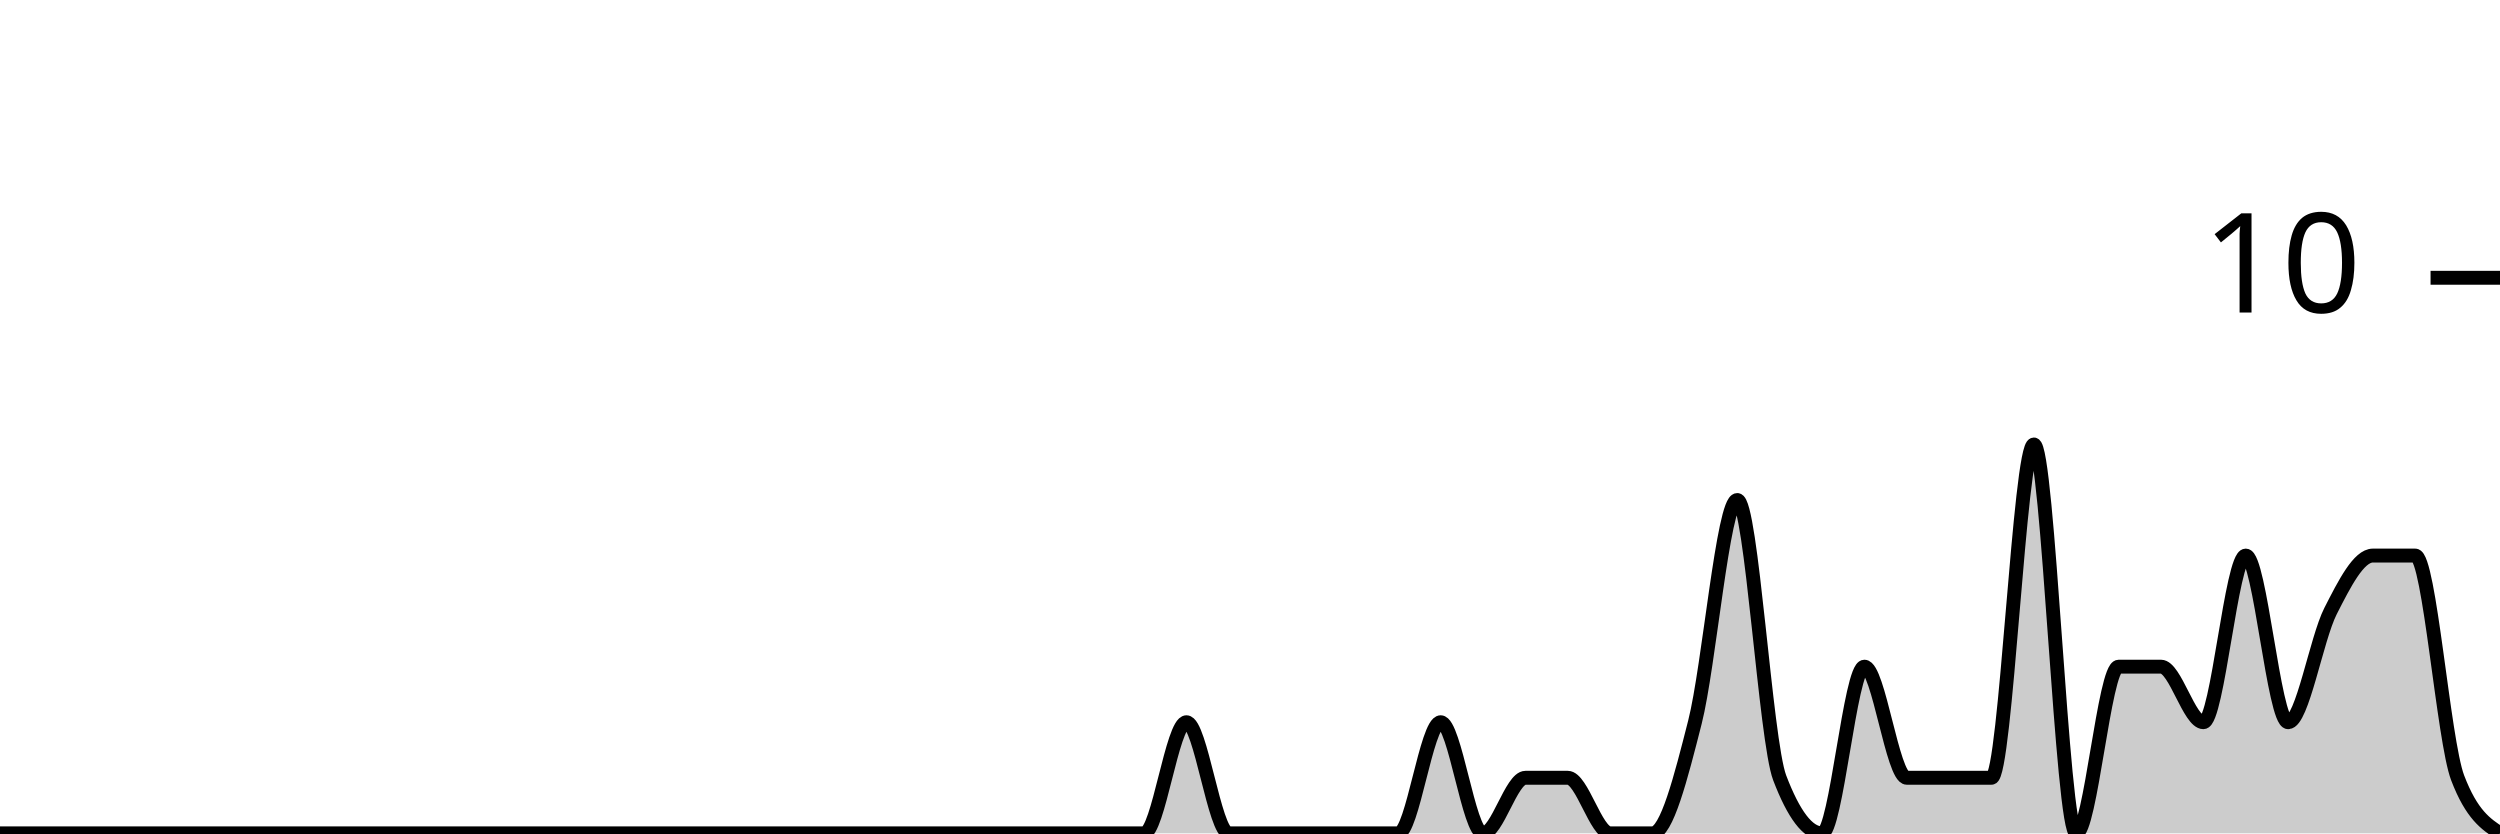
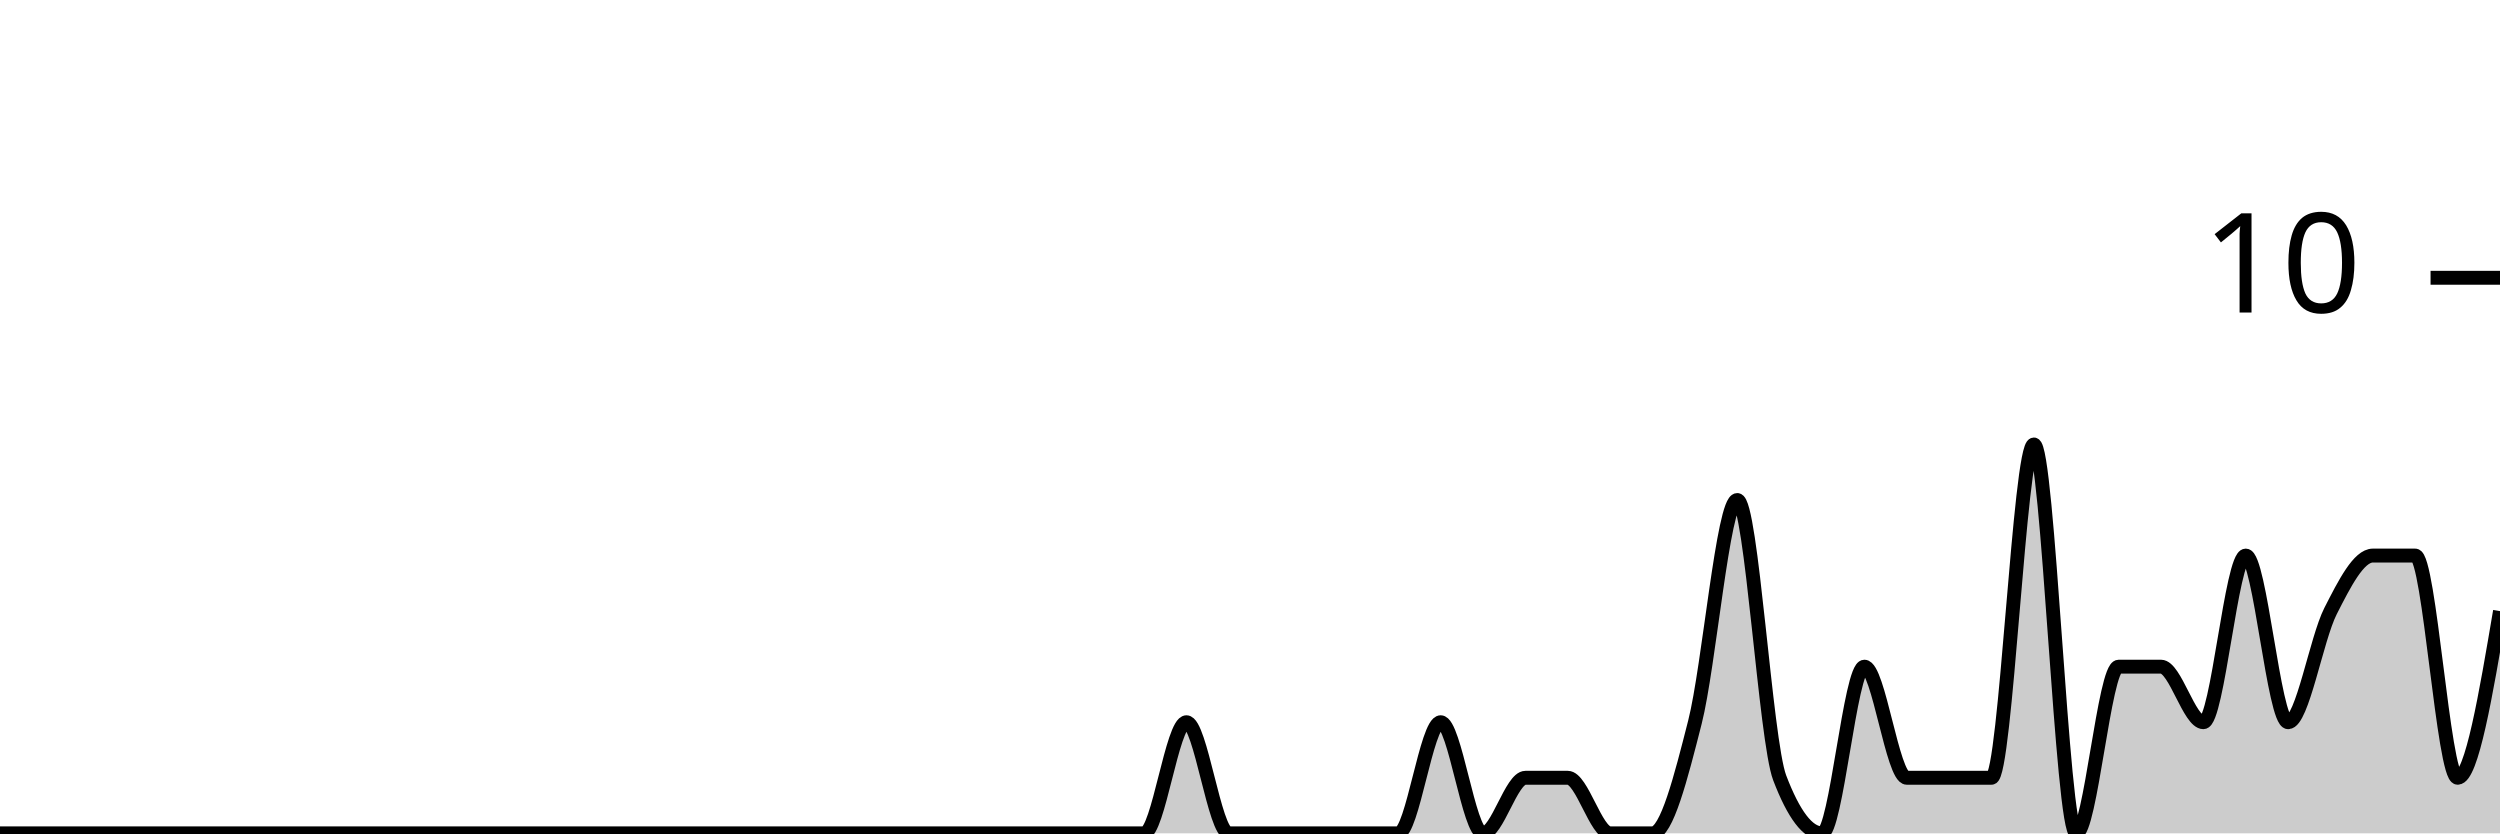
<svg xmlns="http://www.w3.org/2000/svg" viewBox="0 0 180 60">
  <g transform="translate(0,20)">
-     <path class="area" fill="rgba(0, 0, 0, 0.2)" d="M0,40C1.017,40,2.034,40,3.051,40C4.068,40,5.085,40,6.102,40C7.119,40,8.136,40,9.153,40C10.169,40,11.186,40,12.203,40C13.22,40,14.237,40,15.254,40C16.271,40,17.288,40,18.305,40C19.322,40,20.339,40,21.356,40C22.373,40,23.39,40,24.407,40C25.424,40,26.441,40,27.458,40C28.475,40,29.492,40,30.508,40C31.525,40,32.542,40,33.559,40C34.576,40,35.593,40,36.61,40C37.627,40,38.644,40,39.661,40C40.678,40,41.695,40,42.712,40C43.729,40,44.746,40,45.763,40C46.78,40,47.797,40,48.814,40C49.831,40,50.847,40,51.864,40C52.881,40,53.898,40,54.915,40C55.932,40,56.949,40,57.966,40C58.983,40,60,40,61.017,40C62.034,40,63.051,40,64.068,40C65.085,40,66.102,40,67.119,40C68.136,40,69.153,40,70.169,40C71.186,40,72.203,40,73.22,40C74.237,40,75.254,40,76.271,40C77.288,40,78.305,40,79.322,40C80.339,40,81.356,40,82.373,40C83.39,40,84.407,32,85.424,32C86.441,32,87.458,40,88.475,40C89.492,40,90.508,40,91.525,40C92.542,40,93.559,40,94.576,40C95.593,40,96.61,40,97.627,40C98.644,40,99.661,40,100.678,40C101.695,40,102.712,32,103.729,32C104.746,32,105.763,40,106.78,40C107.797,40,108.814,36,109.831,36C110.847,36,111.864,36,112.881,36C113.898,36,114.915,40,115.932,40C116.949,40,117.966,40,118.983,40C120,40,121.017,36,122.034,32C123.051,28,124.068,16,125.085,16C126.102,16,127.119,33.333,128.136,36C129.153,38.667,130.169,40,131.186,40C132.203,40,133.22,28,134.237,28C135.254,28,136.271,36,137.288,36C138.305,36,139.322,36,140.339,36C141.356,36,142.373,36,143.39,36C144.407,36,145.424,12,146.441,12C147.458,12,148.475,40,149.492,40C150.508,40,151.525,28,152.542,28C153.559,28,154.576,28,155.593,28C156.61,28,157.627,32,158.644,32C159.661,32,160.678,20,161.695,20C162.712,20,163.729,32,164.746,32C165.763,32,166.78,26,167.797,24C168.814,22,169.831,20,170.847,20C171.864,20,172.881,20,173.898,20C174.915,20,175.932,33.333,176.949,36C177.966,38.667,178.983,39.333,180,40L180,40C178.983,40,177.966,40,176.949,40C175.932,40,174.915,40,173.898,40C172.881,40,171.864,40,170.847,40C169.831,40,168.814,40,167.797,40C166.78,40,165.763,40,164.746,40C163.729,40,162.712,40,161.695,40C160.678,40,159.661,40,158.644,40C157.627,40,156.61,40,155.593,40C154.576,40,153.559,40,152.542,40C151.525,40,150.508,40,149.492,40C148.475,40,147.458,40,146.441,40C145.424,40,144.407,40,143.39,40C142.373,40,141.356,40,140.339,40C139.322,40,138.305,40,137.288,40C136.271,40,135.254,40,134.237,40C133.22,40,132.203,40,131.186,40C130.169,40,129.153,40,128.136,40C127.119,40,126.102,40,125.085,40C124.068,40,123.051,40,122.034,40C121.017,40,120,40,118.983,40C117.966,40,116.949,40,115.932,40C114.915,40,113.898,40,112.881,40C111.864,40,110.847,40,109.831,40C108.814,40,107.797,40,106.78,40C105.763,40,104.746,40,103.729,40C102.712,40,101.695,40,100.678,40C99.661,40,98.644,40,97.627,40C96.61,40,95.593,40,94.576,40C93.559,40,92.542,40,91.525,40C90.508,40,89.492,40,88.475,40C87.458,40,86.441,40,85.424,40C84.407,40,83.39,40,82.373,40C81.356,40,80.339,40,79.322,40C78.305,40,77.288,40,76.271,40C75.254,40,74.237,40,73.22,40C72.203,40,71.186,40,70.169,40C69.153,40,68.136,40,67.119,40C66.102,40,65.085,40,64.068,40C63.051,40,62.034,40,61.017,40C60,40,58.983,40,57.966,40C56.949,40,55.932,40,54.915,40C53.898,40,52.881,40,51.864,40C50.847,40,49.831,40,48.814,40C47.797,40,46.78,40,45.763,40C44.746,40,43.729,40,42.712,40C41.695,40,40.678,40,39.661,40C38.644,40,37.627,40,36.61,40C35.593,40,34.576,40,33.559,40C32.542,40,31.525,40,30.508,40C29.492,40,28.475,40,27.458,40C26.441,40,25.424,40,24.407,40C23.39,40,22.373,40,21.356,40C20.339,40,19.322,40,18.305,40C17.288,40,16.271,40,15.254,40C14.237,40,13.22,40,12.203,40C11.186,40,10.169,40,9.153,40C8.136,40,7.119,40,6.102,40C5.085,40,4.068,40,3.051,40C2.034,40,1.017,40,0,40Z" />
-     <path class="line" stroke="black" fill="none" d="M0,40C1.017,40,2.034,40,3.051,40C4.068,40,5.085,40,6.102,40C7.119,40,8.136,40,9.153,40C10.169,40,11.186,40,12.203,40C13.22,40,14.237,40,15.254,40C16.271,40,17.288,40,18.305,40C19.322,40,20.339,40,21.356,40C22.373,40,23.39,40,24.407,40C25.424,40,26.441,40,27.458,40C28.475,40,29.492,40,30.508,40C31.525,40,32.542,40,33.559,40C34.576,40,35.593,40,36.61,40C37.627,40,38.644,40,39.661,40C40.678,40,41.695,40,42.712,40C43.729,40,44.746,40,45.763,40C46.78,40,47.797,40,48.814,40C49.831,40,50.847,40,51.864,40C52.881,40,53.898,40,54.915,40C55.932,40,56.949,40,57.966,40C58.983,40,60,40,61.017,40C62.034,40,63.051,40,64.068,40C65.085,40,66.102,40,67.119,40C68.136,40,69.153,40,70.169,40C71.186,40,72.203,40,73.22,40C74.237,40,75.254,40,76.271,40C77.288,40,78.305,40,79.322,40C80.339,40,81.356,40,82.373,40C83.39,40,84.407,32,85.424,32C86.441,32,87.458,40,88.475,40C89.492,40,90.508,40,91.525,40C92.542,40,93.559,40,94.576,40C95.593,40,96.61,40,97.627,40C98.644,40,99.661,40,100.678,40C101.695,40,102.712,32,103.729,32C104.746,32,105.763,40,106.78,40C107.797,40,108.814,36,109.831,36C110.847,36,111.864,36,112.881,36C113.898,36,114.915,40,115.932,40C116.949,40,117.966,40,118.983,40C120,40,121.017,36,122.034,32C123.051,28,124.068,16,125.085,16C126.102,16,127.119,33.333,128.136,36C129.153,38.667,130.169,40,131.186,40C132.203,40,133.22,28,134.237,28C135.254,28,136.271,36,137.288,36C138.305,36,139.322,36,140.339,36C141.356,36,142.373,36,143.39,36C144.407,36,145.424,12,146.441,12C147.458,12,148.475,40,149.492,40C150.508,40,151.525,28,152.542,28C153.559,28,154.576,28,155.593,28C156.61,28,157.627,32,158.644,32C159.661,32,160.678,20,161.695,20C162.712,20,163.729,32,164.746,32C165.763,32,166.78,26,167.797,24C168.814,22,169.831,20,170.847,20C171.864,20,172.881,20,173.898,20C174.915,20,175.932,33.333,176.949,36C177.966,38.667,178.983,39.333,180,40" />
+     <path class="area" fill="rgba(0, 0, 0, 0.2)" d="M0,40C1.017,40,2.034,40,3.051,40C4.068,40,5.085,40,6.102,40C7.119,40,8.136,40,9.153,40C10.169,40,11.186,40,12.203,40C13.22,40,14.237,40,15.254,40C16.271,40,17.288,40,18.305,40C19.322,40,20.339,40,21.356,40C22.373,40,23.39,40,24.407,40C25.424,40,26.441,40,27.458,40C28.475,40,29.492,40,30.508,40C31.525,40,32.542,40,33.559,40C34.576,40,35.593,40,36.61,40C37.627,40,38.644,40,39.661,40C40.678,40,41.695,40,42.712,40C43.729,40,44.746,40,45.763,40C46.78,40,47.797,40,48.814,40C49.831,40,50.847,40,51.864,40C52.881,40,53.898,40,54.915,40C55.932,40,56.949,40,57.966,40C58.983,40,60,40,61.017,40C62.034,40,63.051,40,64.068,40C65.085,40,66.102,40,67.119,40C68.136,40,69.153,40,70.169,40C71.186,40,72.203,40,73.22,40C74.237,40,75.254,40,76.271,40C77.288,40,78.305,40,79.322,40C80.339,40,81.356,40,82.373,40C83.39,40,84.407,32,85.424,32C86.441,32,87.458,40,88.475,40C89.492,40,90.508,40,91.525,40C92.542,40,93.559,40,94.576,40C95.593,40,96.61,40,97.627,40C98.644,40,99.661,40,100.678,40C101.695,40,102.712,32,103.729,32C104.746,32,105.763,40,106.78,40C107.797,40,108.814,36,109.831,36C110.847,36,111.864,36,112.881,36C113.898,36,114.915,40,115.932,40C116.949,40,117.966,40,118.983,40C120,40,121.017,36,122.034,32C123.051,28,124.068,16,125.085,16C126.102,16,127.119,33.333,128.136,36C129.153,38.667,130.169,40,131.186,40C132.203,40,133.22,28,134.237,28C135.254,28,136.271,36,137.288,36C138.305,36,139.322,36,140.339,36C141.356,36,142.373,36,143.39,36C144.407,36,145.424,12,146.441,12C147.458,12,148.475,40,149.492,40C150.508,40,151.525,28,152.542,28C153.559,28,154.576,28,155.593,28C156.61,28,157.627,32,158.644,32C159.661,32,160.678,20,161.695,20C162.712,20,163.729,32,164.746,32C165.763,32,166.78,26,167.797,24C168.814,22,169.831,20,170.847,20C171.864,20,172.881,20,173.898,20C174.915,20,175.932,36,176.949,36C177.966,36,178.983,30,180,24L180,40C178.983,40,177.966,40,176.949,40C175.932,40,174.915,40,173.898,40C172.881,40,171.864,40,170.847,40C169.831,40,168.814,40,167.797,40C166.78,40,165.763,40,164.746,40C163.729,40,162.712,40,161.695,40C160.678,40,159.661,40,158.644,40C157.627,40,156.61,40,155.593,40C154.576,40,153.559,40,152.542,40C151.525,40,150.508,40,149.492,40C148.475,40,147.458,40,146.441,40C145.424,40,144.407,40,143.39,40C142.373,40,141.356,40,140.339,40C139.322,40,138.305,40,137.288,40C136.271,40,135.254,40,134.237,40C133.22,40,132.203,40,131.186,40C130.169,40,129.153,40,128.136,40C127.119,40,126.102,40,125.085,40C124.068,40,123.051,40,122.034,40C121.017,40,120,40,118.983,40C117.966,40,116.949,40,115.932,40C114.915,40,113.898,40,112.881,40C111.864,40,110.847,40,109.831,40C108.814,40,107.797,40,106.78,40C105.763,40,104.746,40,103.729,40C102.712,40,101.695,40,100.678,40C99.661,40,98.644,40,97.627,40C96.61,40,95.593,40,94.576,40C93.559,40,92.542,40,91.525,40C90.508,40,89.492,40,88.475,40C87.458,40,86.441,40,85.424,40C84.407,40,83.39,40,82.373,40C81.356,40,80.339,40,79.322,40C78.305,40,77.288,40,76.271,40C75.254,40,74.237,40,73.22,40C72.203,40,71.186,40,70.169,40C69.153,40,68.136,40,67.119,40C66.102,40,65.085,40,64.068,40C63.051,40,62.034,40,61.017,40C60,40,58.983,40,57.966,40C56.949,40,55.932,40,54.915,40C53.898,40,52.881,40,51.864,40C50.847,40,49.831,40,48.814,40C47.797,40,46.78,40,45.763,40C44.746,40,43.729,40,42.712,40C41.695,40,40.678,40,39.661,40C38.644,40,37.627,40,36.61,40C35.593,40,34.576,40,33.559,40C32.542,40,31.525,40,30.508,40C29.492,40,28.475,40,27.458,40C26.441,40,25.424,40,24.407,40C23.39,40,22.373,40,21.356,40C20.339,40,19.322,40,18.305,40C17.288,40,16.271,40,15.254,40C14.237,40,13.22,40,12.203,40C11.186,40,10.169,40,9.153,40C8.136,40,7.119,40,6.102,40C5.085,40,4.068,40,3.051,40C2.034,40,1.017,40,0,40Z" />
+     <path class="line" stroke="black" fill="none" d="M0,40C1.017,40,2.034,40,3.051,40C4.068,40,5.085,40,6.102,40C7.119,40,8.136,40,9.153,40C10.169,40,11.186,40,12.203,40C13.22,40,14.237,40,15.254,40C16.271,40,17.288,40,18.305,40C19.322,40,20.339,40,21.356,40C22.373,40,23.39,40,24.407,40C25.424,40,26.441,40,27.458,40C28.475,40,29.492,40,30.508,40C31.525,40,32.542,40,33.559,40C34.576,40,35.593,40,36.61,40C37.627,40,38.644,40,39.661,40C40.678,40,41.695,40,42.712,40C43.729,40,44.746,40,45.763,40C46.78,40,47.797,40,48.814,40C49.831,40,50.847,40,51.864,40C52.881,40,53.898,40,54.915,40C55.932,40,56.949,40,57.966,40C58.983,40,60,40,61.017,40C62.034,40,63.051,40,64.068,40C65.085,40,66.102,40,67.119,40C68.136,40,69.153,40,70.169,40C71.186,40,72.203,40,73.22,40C74.237,40,75.254,40,76.271,40C77.288,40,78.305,40,79.322,40C80.339,40,81.356,40,82.373,40C83.39,40,84.407,32,85.424,32C86.441,32,87.458,40,88.475,40C89.492,40,90.508,40,91.525,40C92.542,40,93.559,40,94.576,40C95.593,40,96.61,40,97.627,40C98.644,40,99.661,40,100.678,40C101.695,40,102.712,32,103.729,32C104.746,32,105.763,40,106.78,40C107.797,40,108.814,36,109.831,36C110.847,36,111.864,36,112.881,36C113.898,36,114.915,40,115.932,40C116.949,40,117.966,40,118.983,40C120,40,121.017,36,122.034,32C123.051,28,124.068,16,125.085,16C126.102,16,127.119,33.333,128.136,36C129.153,38.667,130.169,40,131.186,40C132.203,40,133.22,28,134.237,28C135.254,28,136.271,36,137.288,36C138.305,36,139.322,36,140.339,36C141.356,36,142.373,36,143.39,36C144.407,36,145.424,12,146.441,12C147.458,12,148.475,40,149.492,40C150.508,40,151.525,28,152.542,28C153.559,28,154.576,28,155.593,28C156.61,28,157.627,32,158.644,32C159.661,32,160.678,20,161.695,20C162.712,20,163.729,32,164.746,32C165.763,32,166.78,26,167.797,24C168.814,22,169.831,20,170.847,20C171.864,20,172.881,20,173.898,20C174.915,20,175.932,36,176.949,36C177.966,36,178.983,30,180,24" />
    <path class="axis-ceiling" stroke-width="1" stroke="black" fill="none" d="M175,0L180,0" />
    <text class="axis-ceiling-label" font-family="sans-serif" text-anchor="end" font-size="10px" x="170" y="2.5">10</text>
  </g>
</svg>
